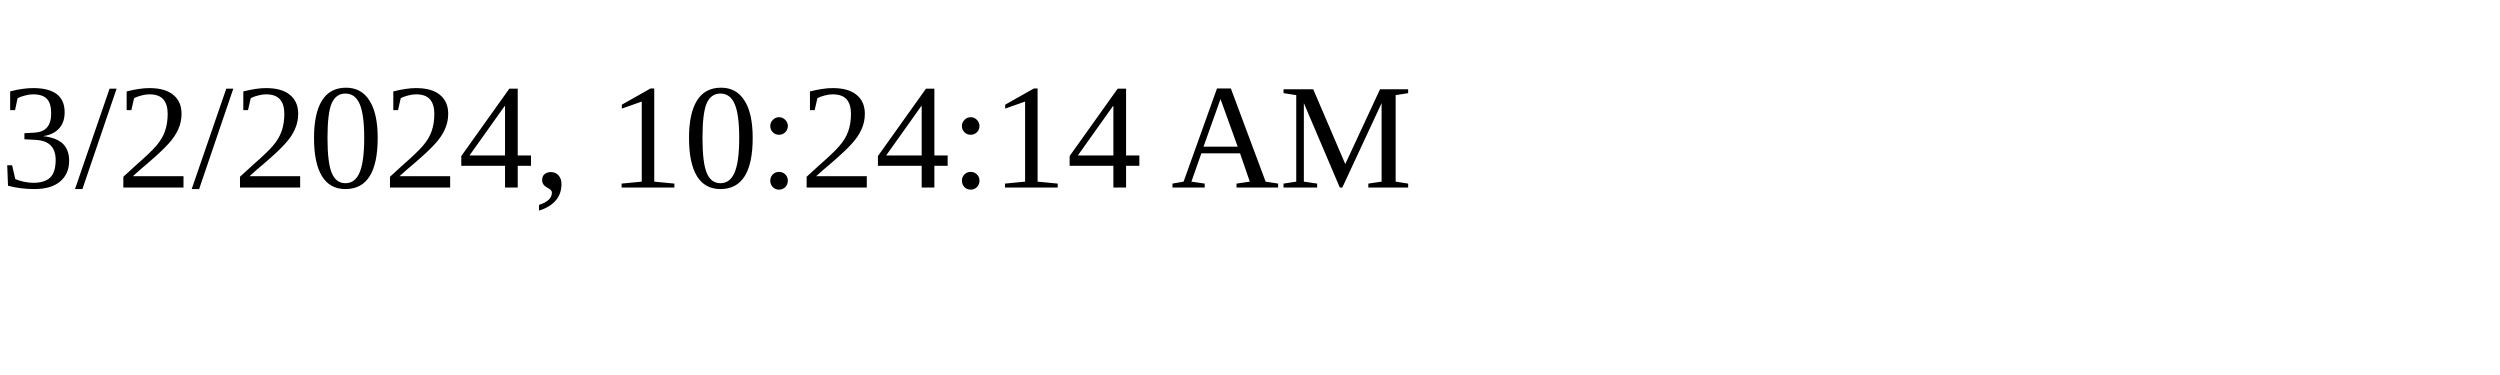
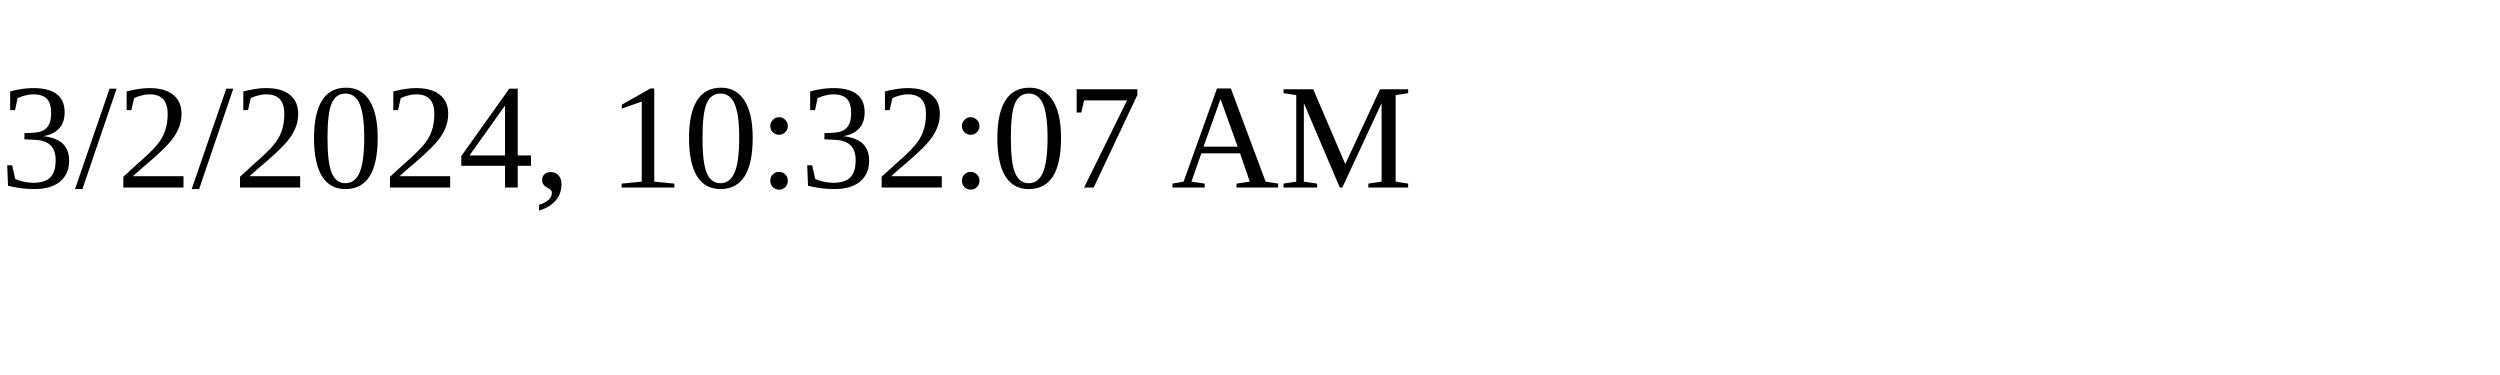
<svg xmlns="http://www.w3.org/2000/svg" height="30" width="200">
-   <text x="0" y="15">3/2/2024, 10:24:14 AM</text>
+   <text x="0" y="15">3/2/2024, 10:32:07 AM</text>
</svg>
